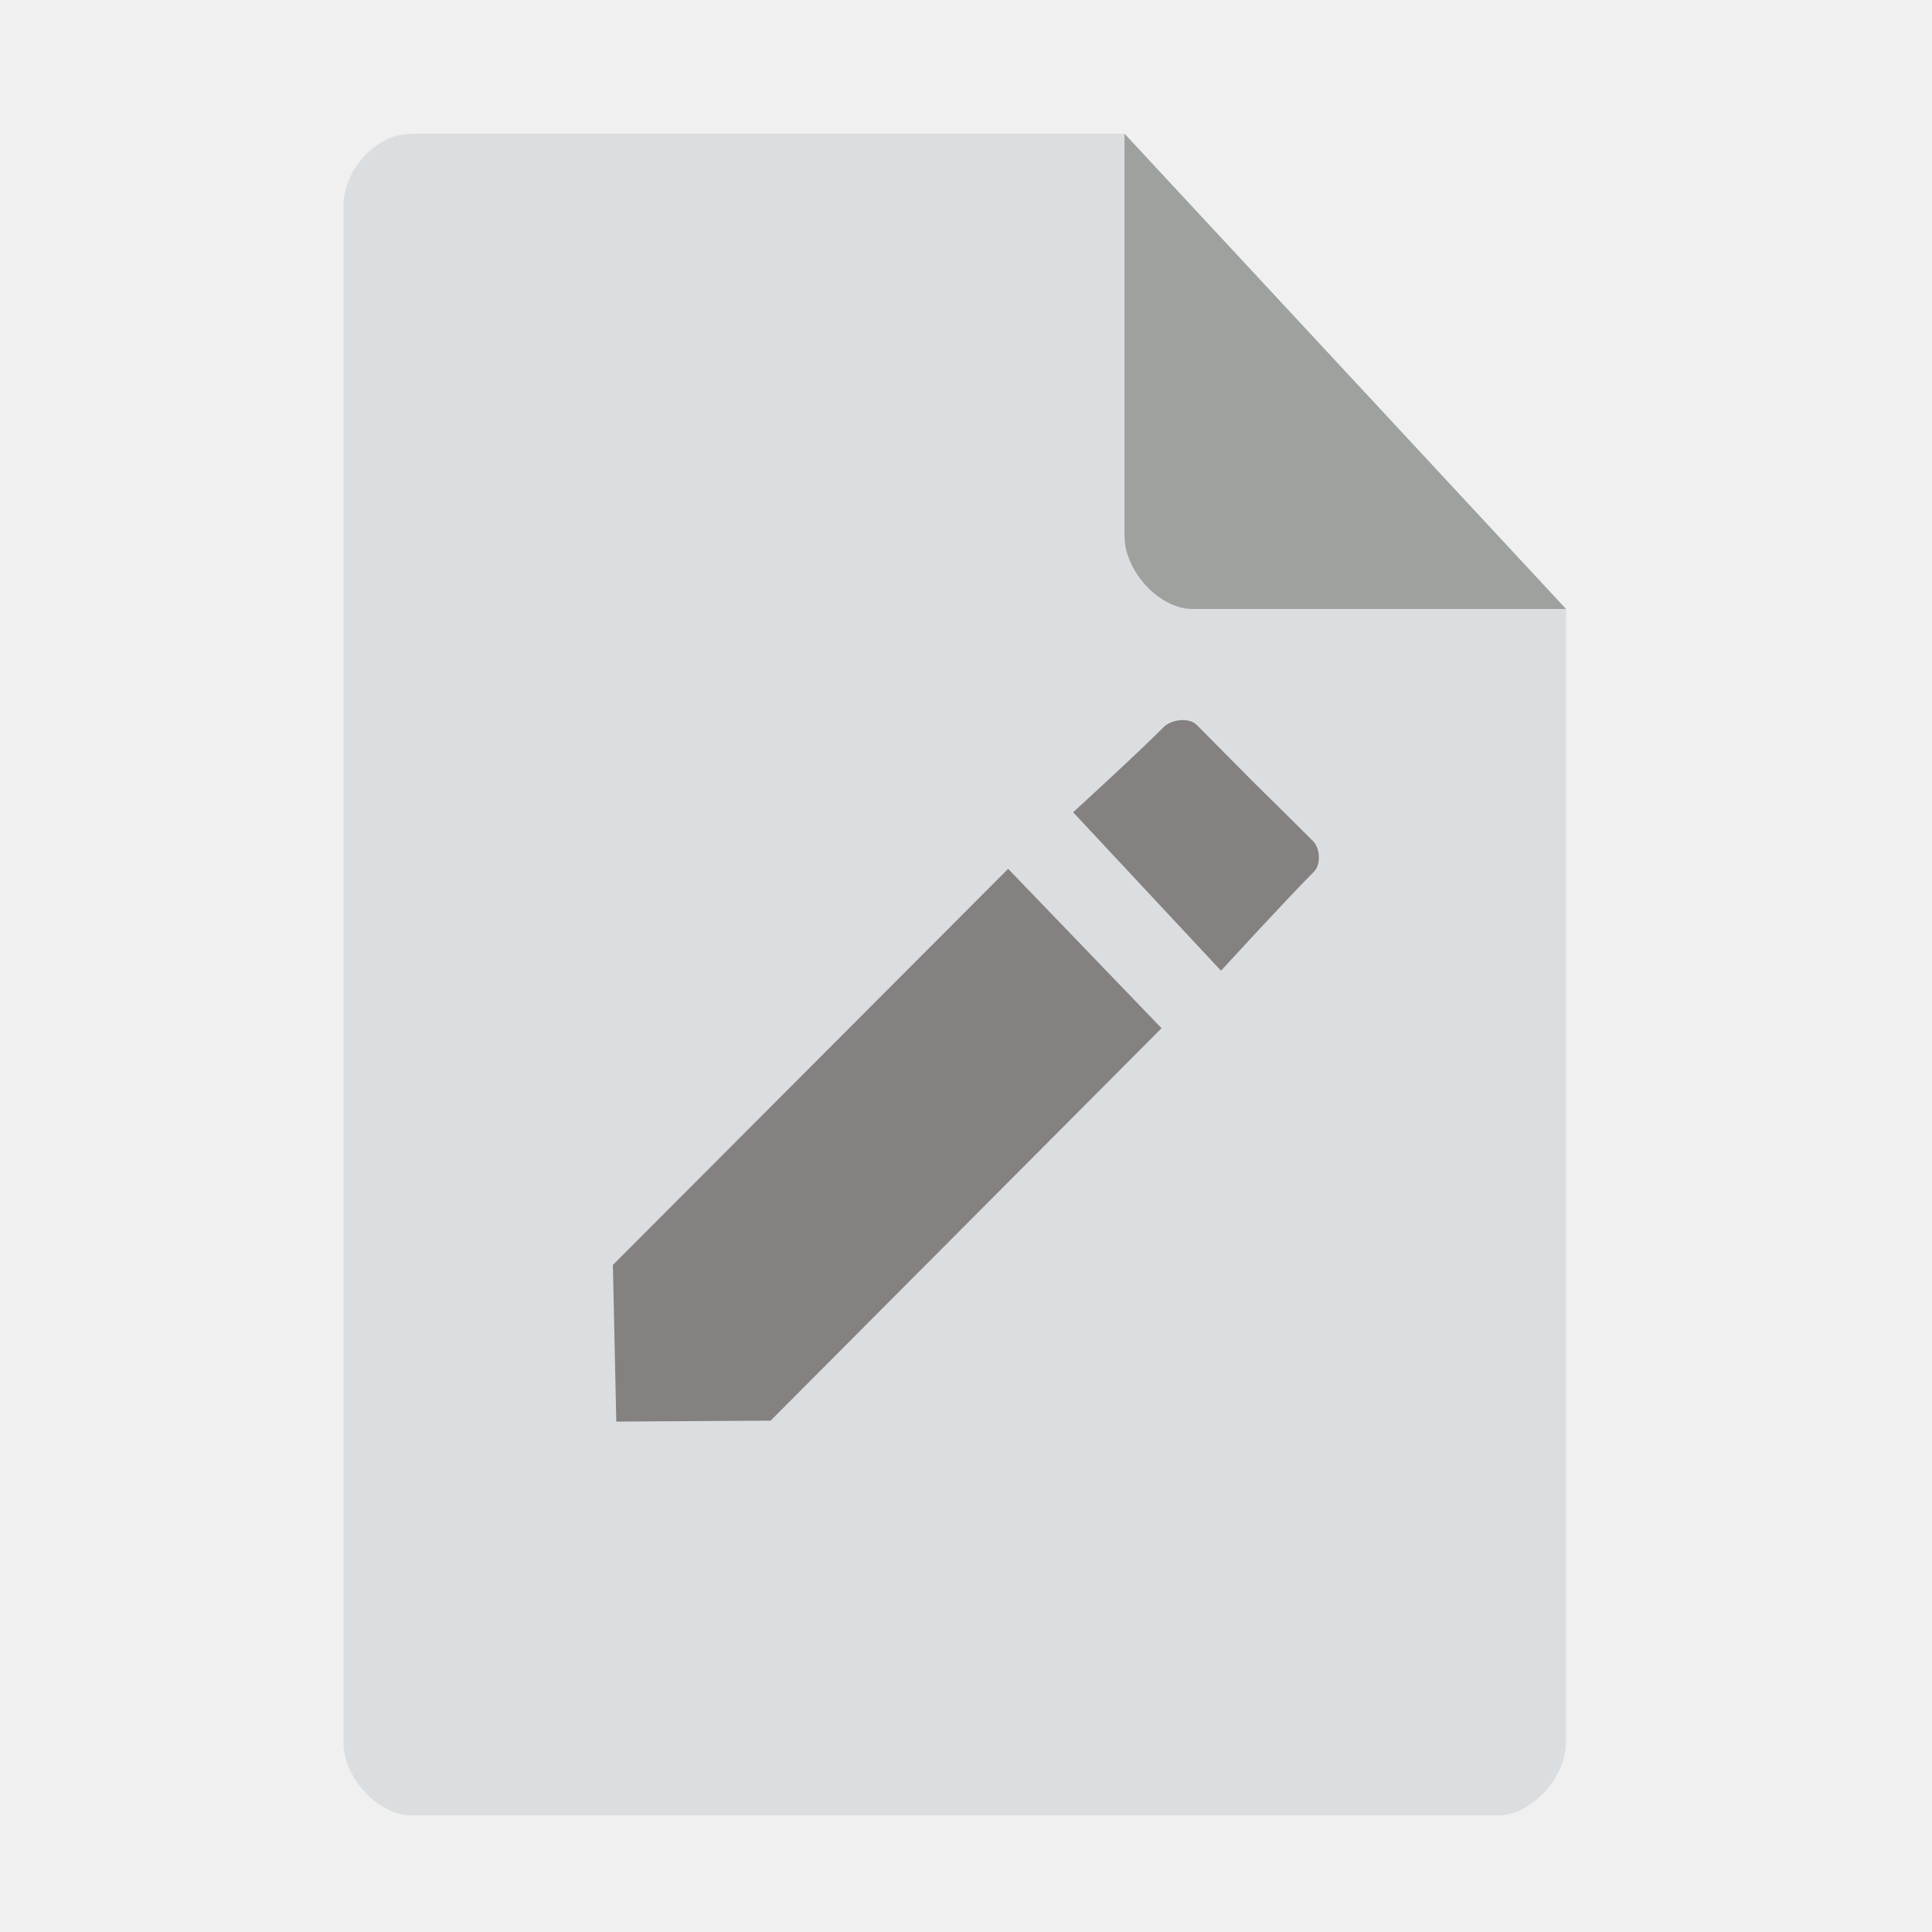
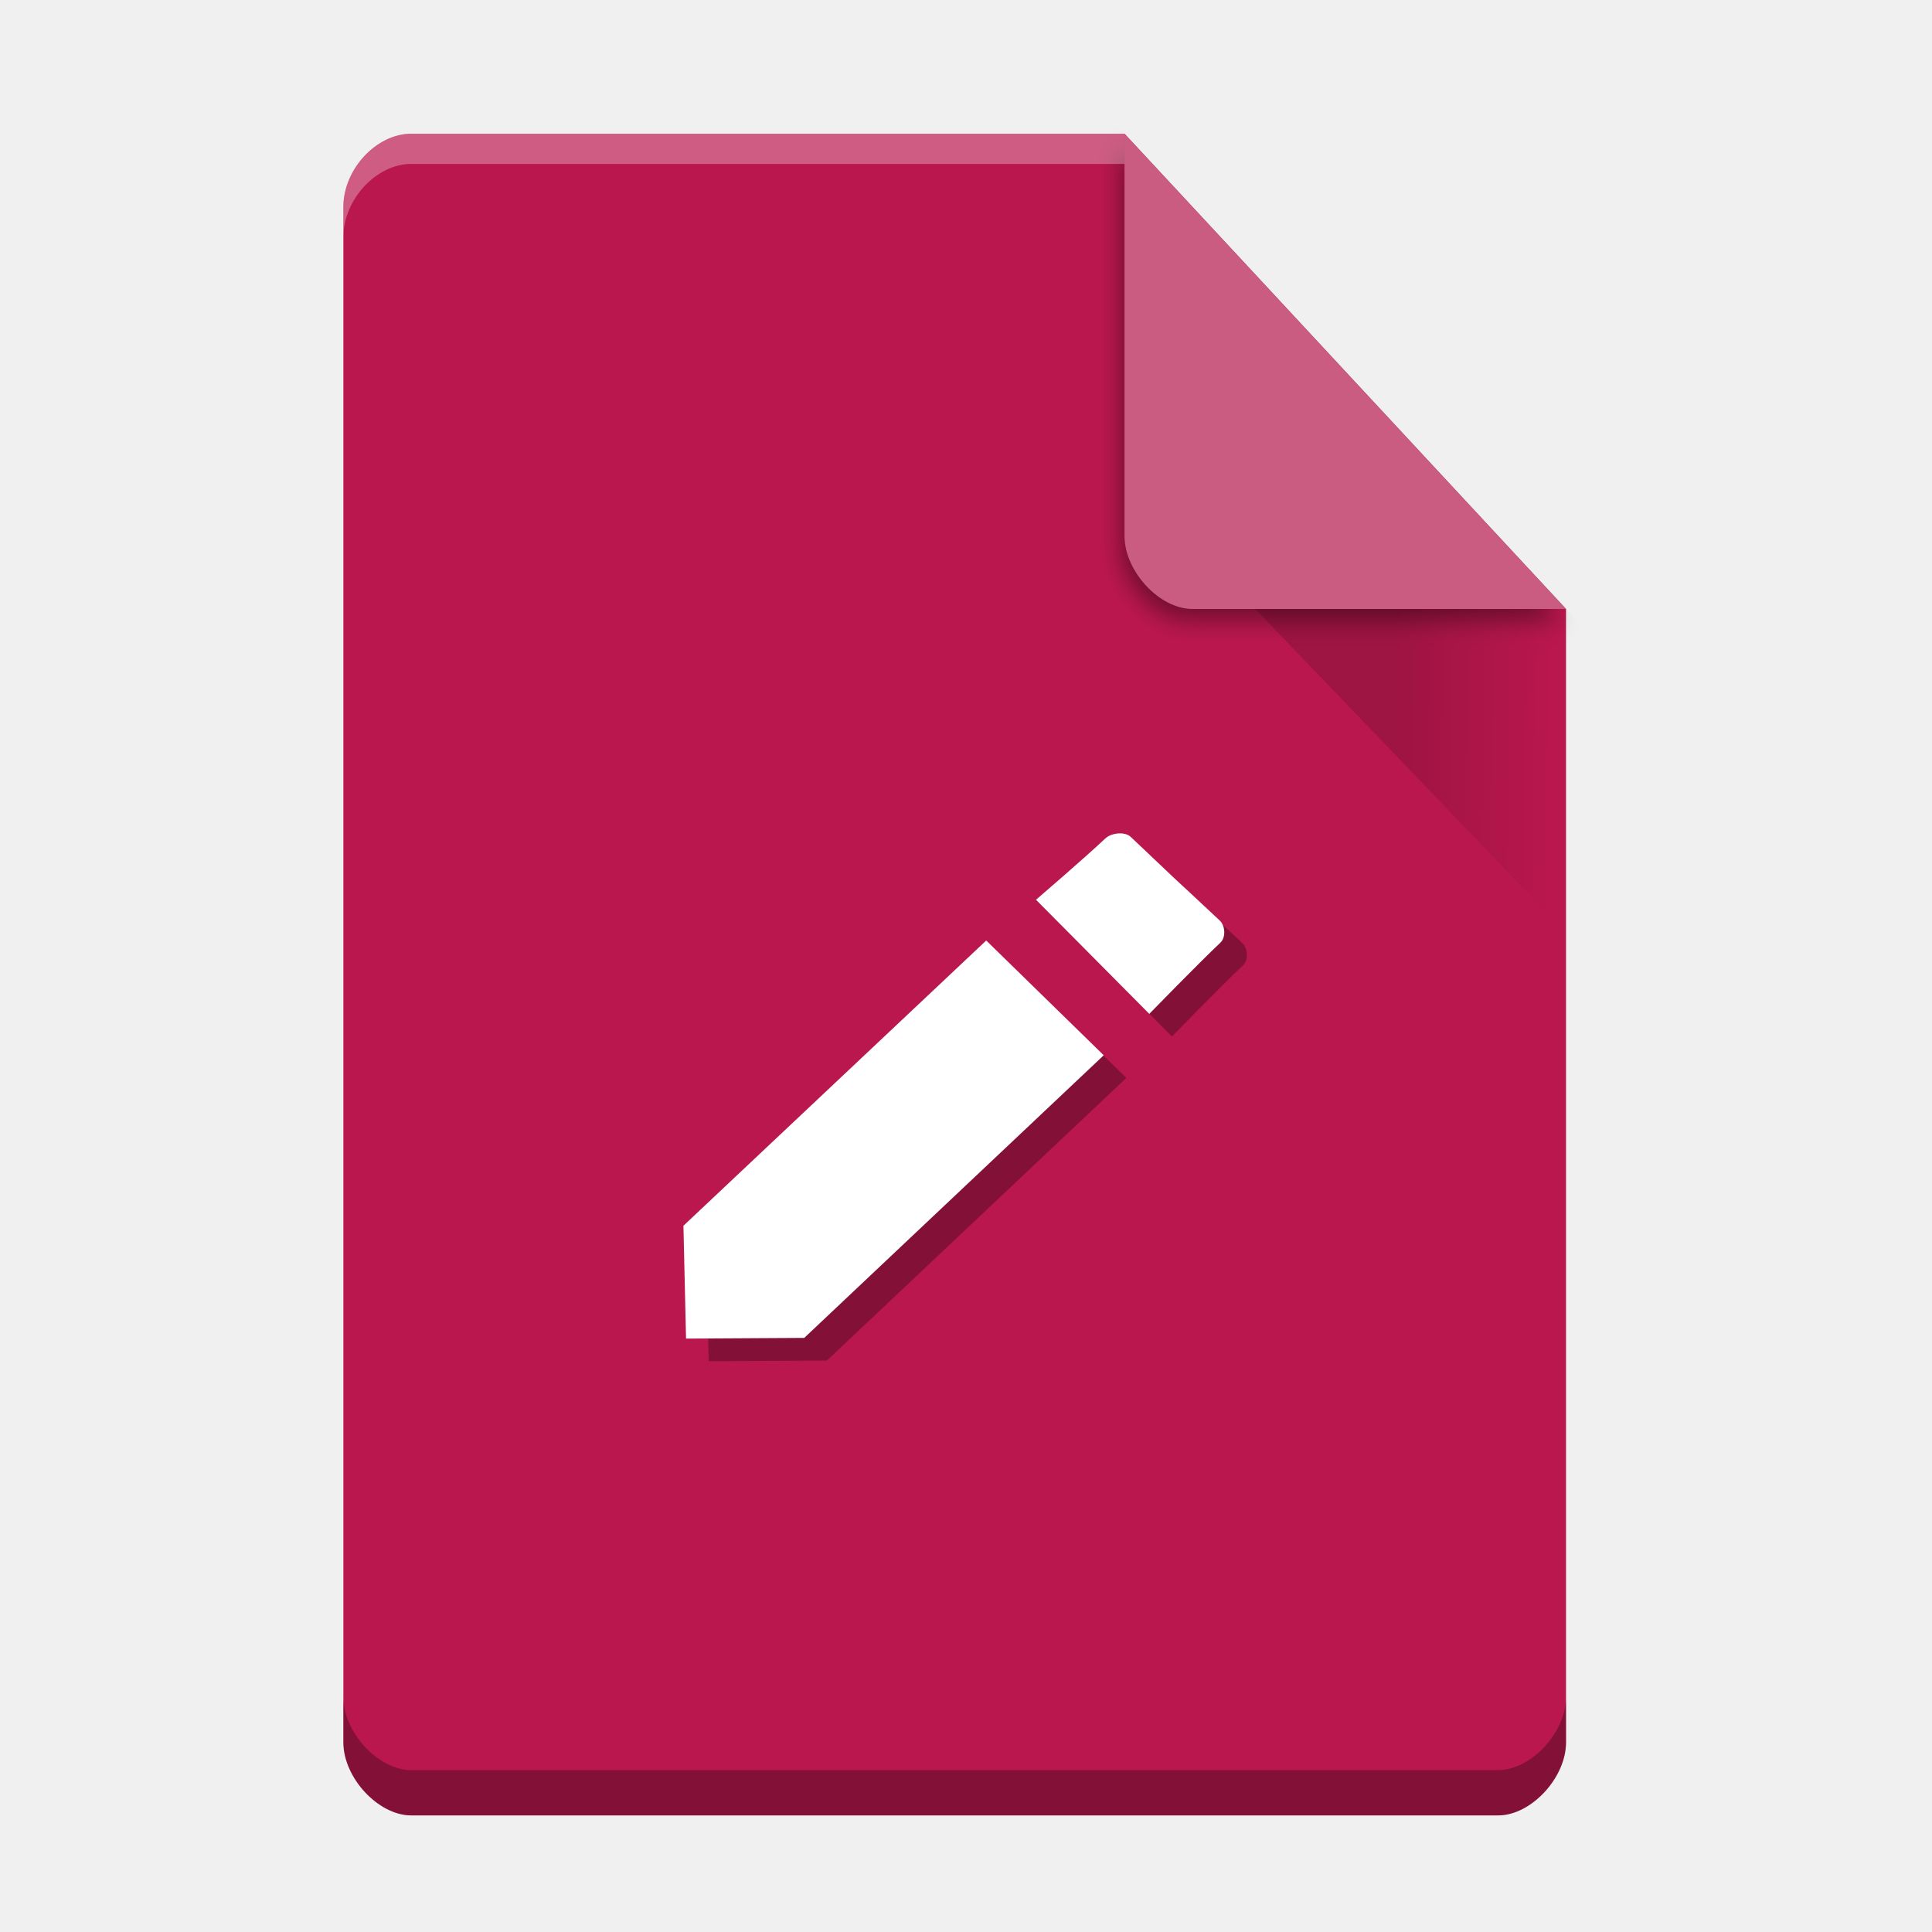
- <svg xmlns="http://www.w3.org/2000/svg" id="Notes" version="1.1" style="image-rendering:optimizeSpeed" x="0px" y="0px" width="512" height="512" viewBox="0 0 512 512" enable-background="new 0 0 1024 1024">
+ <svg xmlns="http://www.w3.org/2000/svg" xmlns:xlink="http://www.w3.org/1999/xlink" id="Notes" version="1.1" style="image-rendering:optimizeSpeed" x="0px" y="0px" width="512" height="512" viewBox="0 0 512 512" enable-background="new 0 0 1024 1024">
  <defs transform="matrix(1 0 0 1 0 0) " id="defs3">
    <clipPath id="clipPath4157" clipPathUnits="userSpaceOnUse">
      <path style="fill:#f9f8f2;fill-opacity:1;stroke-width:1.007" id="path4159" d="m 27.643,3.295 13.086,13.086 -11.072,0 c -0.978,0 -2.013,-1.035 -2.013,-2.013 l 0,-11.072 z" />
    </clipPath>
+     <filter height="1.12" y="-0.06" width="1.12" x="-0.06" id="filter4201" style="color-interpolation-filters:sRGB">
+       <feGaussianBlur id="feGaussianBlur4203" stdDeviation="0.283" />
+     </filter>
+     <linearGradient gradientTransform="translate(-14.36889,-6.183771)" xlink:href="#linearGradient4212" id="linearGradient4218" x1="384.721" y1="194.416" x2="427.136" y2="194.903" gradientUnits="userSpaceOnUse" />
+     <linearGradient id="linearGradient4212">
+       <stop style="stop-color:#000000;stop-opacity:1;" offset="0" id="stop4214" />
+       <stop style="stop-color:#000000;stop-opacity:0;" offset="1" id="stop4216" />
+     </linearGradient>
  </defs>
-   <path d="m 109.001,35.438 c -9.258,0 -18.001,9.411 -18.001,19.377 l 0,406.908 c 0,9.411 9.258,19.377 18.001,19.377 l 288.01,0 c 8.743,0 18.001,-9.965 18.001,-19.377 l 0,-300.337 L 298.007,35.438 Z" id="path4-8" style="fill:#dbdee0;fill-opacity:1;stroke-width:9.338" />
-   <path d="m 298.007,35.438 117.004,125.948 -99.003,0 c -8.743,0 -18.001,-9.965 -18.001,-19.377 l 0,-106.571 z" id="path8-2" style="fill:#9da29f;fill-opacity:1;stroke-width:9.338" />
-   <path id="path4161" d="m 308.347,192.722 c -7.232,7.262 -23.953,22.536 -23.953,22.536 l 39.189,41.993 c 0,0 16.962,-18.541 24.625,-26.236 1.904,-1.912 1.659,-6.197 -0.246,-8.109 -5.942,-5.966 -15.797,-15.653 -15.797,-15.653 0,0 -9.278,-9.383 -14.991,-15.119 -2.085,-2.094 -6.742,-1.506 -8.828,0.588 z m -41.175,37.531 -104.751,104.966 0.904,41.518 40.891,-0.248 103.607,-104.001 z" style="fill:#858180;fill-opacity:1;fill-rule:evenodd;stroke:none;stroke-width:2.691px;stroke-linecap:butt;stroke-linejoin:miter;stroke-opacity:1" />
+   <path d="m 109.001,35.438 c -9.258,0 -18.001,9.411 -18.001,19.377 l 0,406.908 c 0,9.411 9.258,19.377 18.001,19.377 l 288.01,0 c 8.743,0 18.001,-9.965 18.001,-19.377 l 0,-300.337 L 298.007,35.438 Z" id="path4-8" style="fill:#ba174e;fill-opacity:1;stroke-width:9.338" />
+   <path id="path4161-9" d="m 298.902,228.216 c -5.54,5.23 -18.349,16.229 -18.349,16.229 l 30.021,30.242 c 0,0 12.994,-13.353 18.864,-18.894 1.459,-1.377 1.271,-4.463 -0.188,-5.84 -4.552,-4.297 -12.101,-11.273 -12.101,-11.273 0,0 -7.107,-6.757 -11.484,-10.888 -1.597,-1.508 -5.165,-1.085 -6.762,0.423 z m -31.542,27.028 -80.244,75.592 0.692,29.9 31.324,-0.179 79.368,-74.898 z" style="fill:#000000;fill-opacity:1;fill-rule:evenodd;stroke:none;stroke-width:2.691px;stroke-linecap:butt;stroke-linejoin:miter;stroke-opacity:1;image-rendering:optimizeSpeed;opacity:0.3;" />
+   <path d="m 28.248,4.271 11.304,11.304 -9.565,0 c -0.845,0 -1.739,-0.894 -1.739,-1.739 l 0,-9.565 z" id="path8-3" style="fill:#000000;fill-opacity:0.392;stroke-width:0.87;filter:url(#filter4201)" clip-path="url(#clipPath4157)" transform="matrix(10.35036,0,0,11.14152,4.597038,-9.12835)" />
+   <path d="m 298.007,35.438 117.004,125.948 -99.003,0 c -8.743,0 -18.001,-9.965 -18.001,-19.377 l 0,-106.571 z" id="path8-2" style="fill:#ca5b81;fill-opacity:1;stroke-width:9.338" />
+   <path id="path4161" d="m 292.902,222.216 c -5.54,5.23 -18.349,16.229 -18.349,16.229 l 30.021,30.242 c 0,0 12.994,-13.353 18.864,-18.894 1.459,-1.377 1.271,-4.463 -0.188,-5.84 -4.552,-4.297 -12.101,-11.273 -12.101,-11.273 0,0 -7.107,-6.757 -11.484,-10.888 -1.597,-1.508 -5.165,-1.085 -6.762,0.423 z m -31.542,27.028 -80.244,75.592 0.692,29.9 31.324,-0.179 79.368,-74.898 z" style="fill:#ffffff;fill-rule:evenodd;stroke:none;stroke-width:2.691px;stroke-linecap:butt;stroke-linejoin:miter;stroke-opacity:1;fill-opacity:1" />
+   <path style="opacity:0.15;fill:url(#linearGradient4218);fill-opacity:1;stroke:none;stroke-width:4.711;stroke-linecap:butt;stroke-linejoin:miter;stroke-miterlimit:4;stroke-dasharray:9.423, 9.423;stroke-dashoffset:0;stroke-opacity:1" d="M 332.648 161.385 L 414.957 247.098 L 414.637 161.492 L 414.537 161.385 L 332.648 161.385 z " id="rect3357" />
+   <path style="fill:#000000;fill-opacity:1;stroke-width:9.338;image-rendering:optimizeSpeed;opacity:0.3" d="M 91 449.723 L 91 461.723 C 91 471.134 100.257 481.1 109 481.1 L 397.012 481.1 C 405.755 481.1 415.012 471.134 415.012 461.723 L 415.012 449.723 C 415.012 459.134 405.755 469.1 397.012 469.1 L 109 469.1 C 100.257 469.1 91 459.134 91 449.723 z " id="path4-8-6" />
+   <path style="opacity:0.3;fill:#ffffff;fill-opacity:1;stroke-width:9.338;image-rendering:optimizeSpeed" d="m 109,35.438 c -9.258,0 -18,9.412 -18,19.377 l 0,8 C 91,52.849 99.742,43.438 109,43.438 l 189.008,0 0,-8 z" id="path4-8-7" />
</svg>
